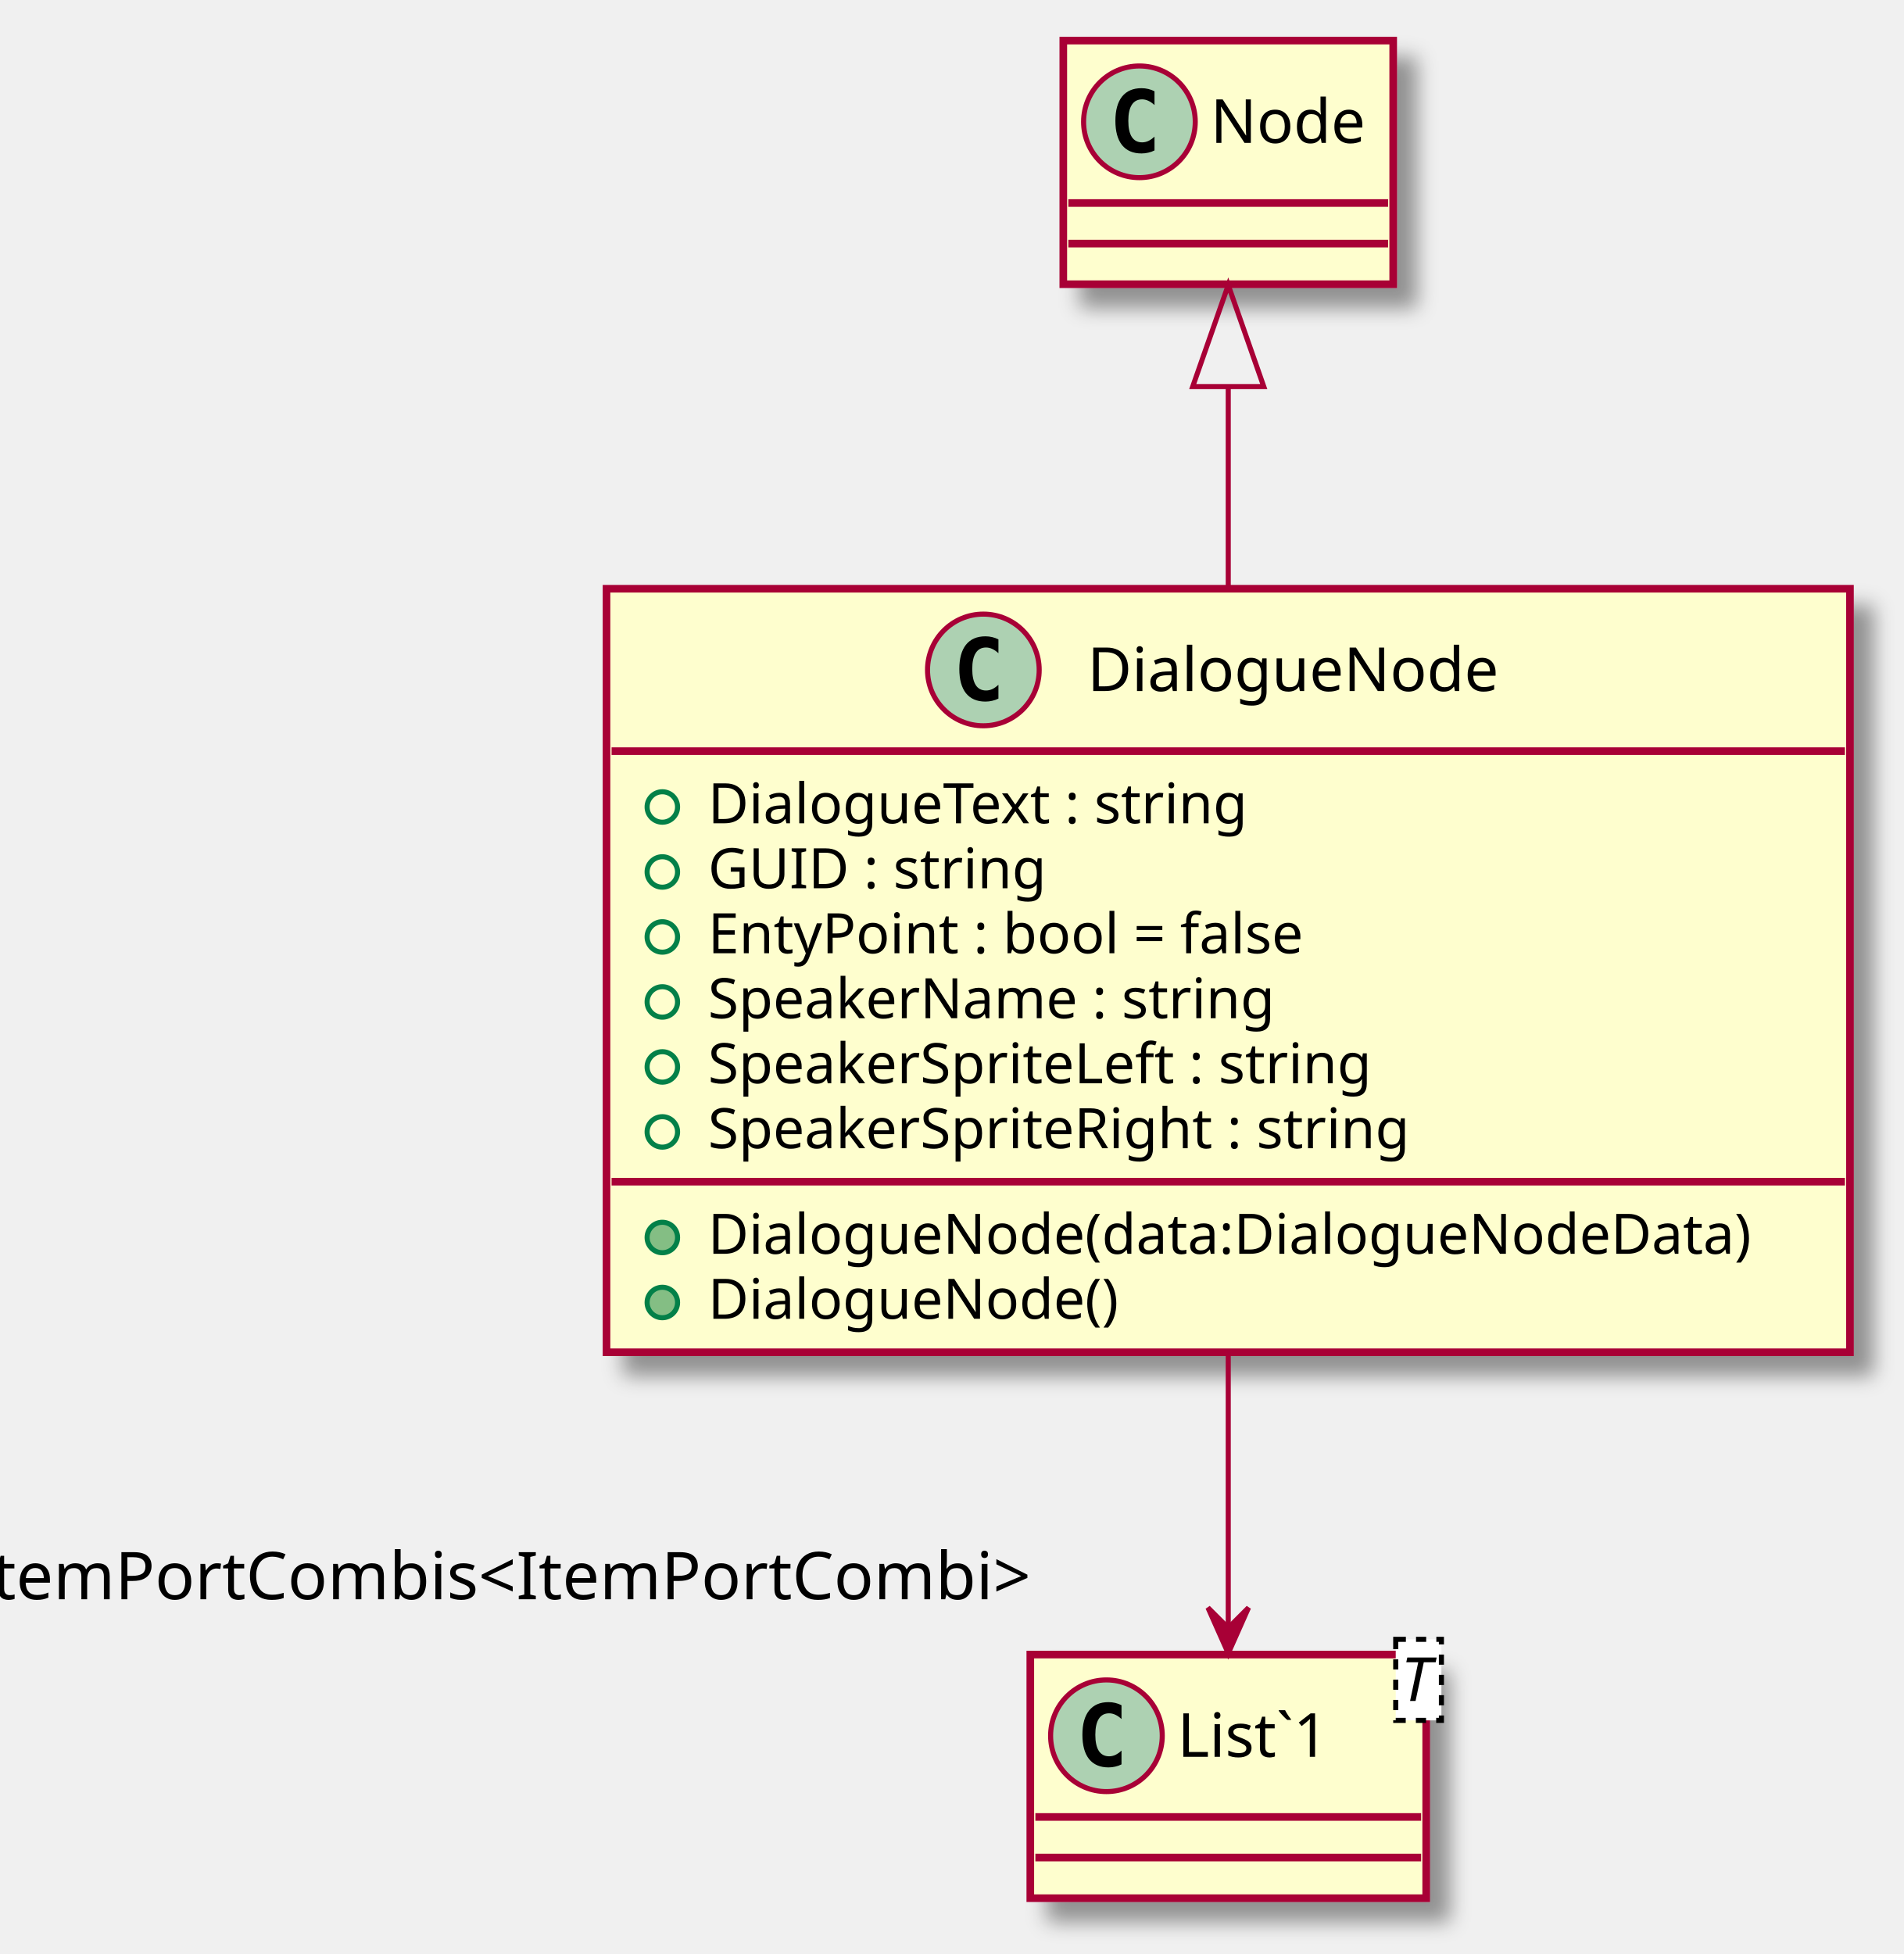
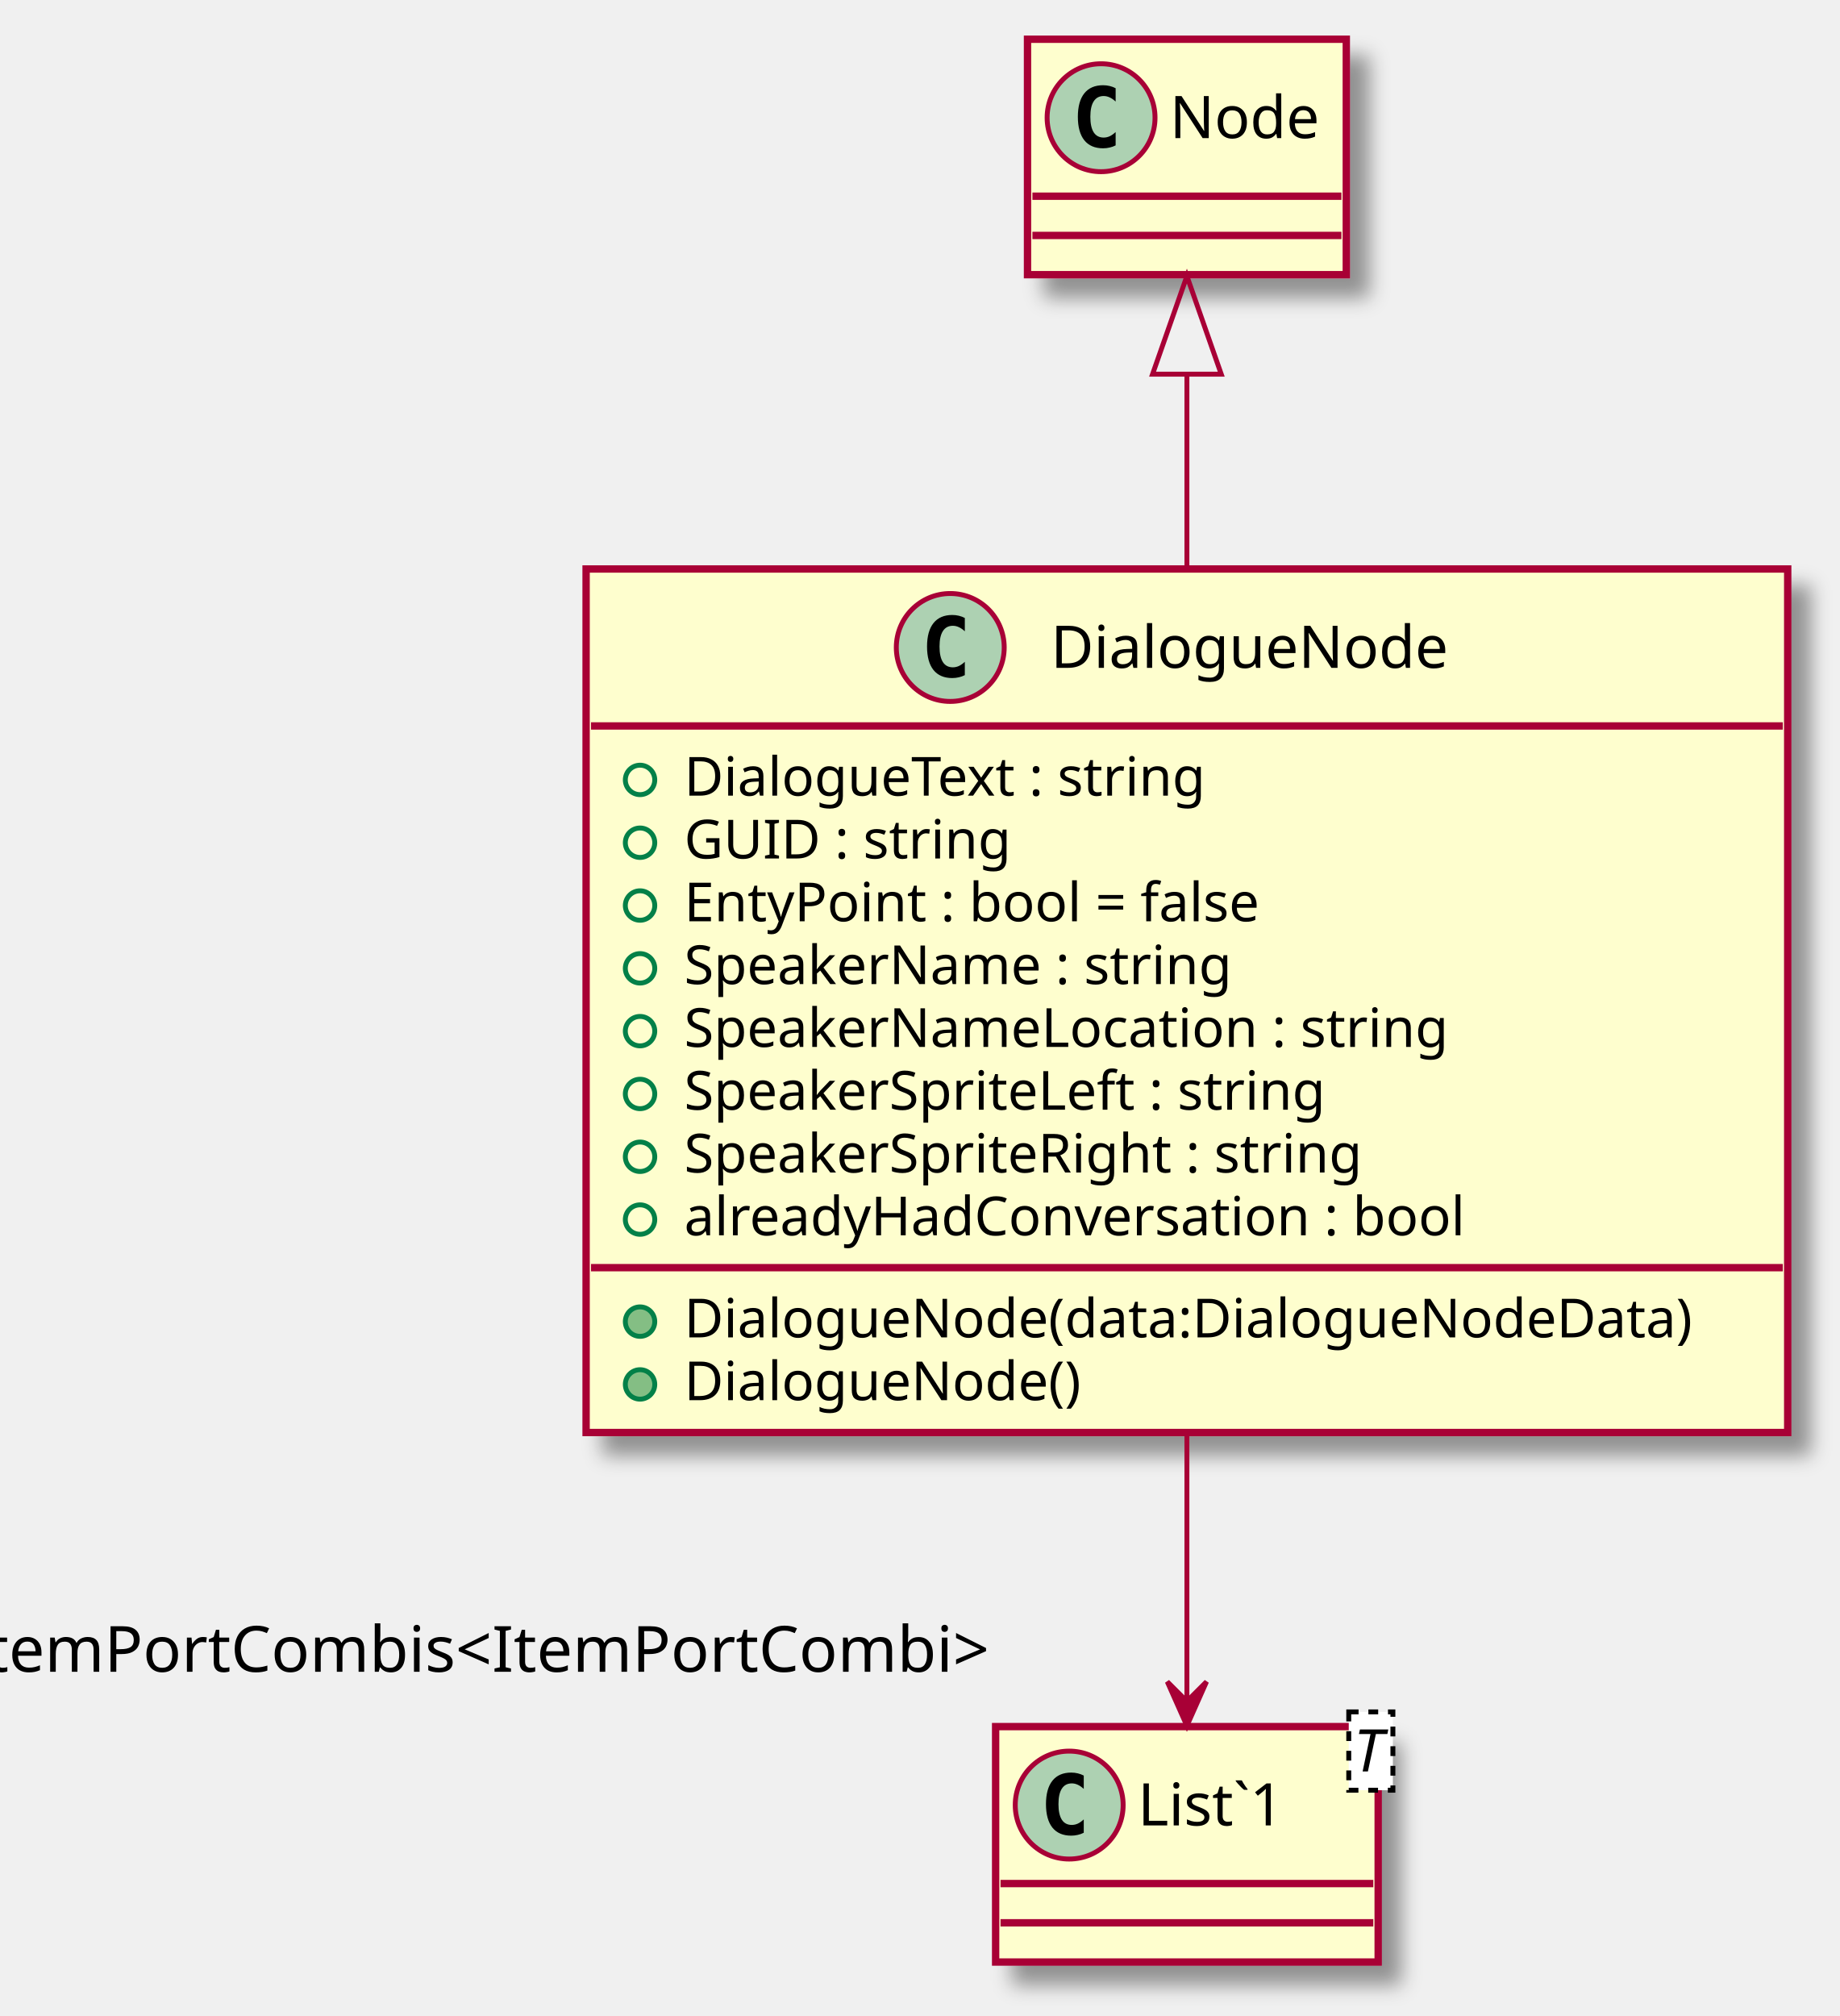
- <svg xmlns="http://www.w3.org/2000/svg" contentScriptType="application/ecmascript" contentStyleType="text/css" height="385px" preserveAspectRatio="none" style="width:375px;height:385px;" version="1.1" viewBox="0 0 375 385" width="375px" zoomAndPan="magnify">
+ <svg xmlns="http://www.w3.org/2000/svg" contentScriptType="application/ecmascript" contentStyleType="text/css" height="411px" preserveAspectRatio="none" style="width:375px;height:411px;" version="1.1" viewBox="0 0 375 411" width="375px" zoomAndPan="magnify">
  <defs>
-     <filter height="300%" id="fxhfpsnduh8zt" width="300%" x="-1" y="-1">
+     <filter height="300%" id="f1q0r1e88zyhb" width="300%" x="-1" y="-1">
      <feGaussianBlur result="blurOut" stdDeviation="2.0" />
      <feColorMatrix in="blurOut" result="blurOut2" type="matrix" values="0 0 0 0 0 0 0 0 0 0 0 0 0 0 0 0 0 0 .4 0" />
      <feOffset dx="4.0" dy="4.0" in="blurOut2" result="blurOut3" />
      <feBlend in="SourceGraphic" in2="blurOut3" mode="normal" />
    </filter>
  </defs>
  <g>
-     <rect fill="#FEFECE" filter="url(#fxhfpsnduh8zt)" height="150.438" id="DialogueNode" style="stroke: #A80036; stroke-width: 1.5;" width="245" x="119.5" y="116" />
+     <rect fill="#FEFECE" filter="url(#f1q0r1e88zyhb)" height="176.047" id="DialogueNode" style="stroke: #A80036; stroke-width: 1.5;" width="245" x="119.5" y="116" />
    <ellipse cx="193.75" cy="132" fill="#ADD1B2" rx="11" ry="11" style="stroke: #A80036; stroke-width: 1.0;" />
    <path d="M196.719,137.641 Q196.141,137.938 195.5,138.078 Q194.859,138.234 194.156,138.234 Q191.656,138.234 190.328,136.594 Q189.016,134.938 189.016,131.812 Q189.016,128.688 190.328,127.031 Q191.656,125.375 194.156,125.375 Q194.859,125.375 195.5,125.531 Q196.156,125.688 196.719,125.984 L196.719,128.703 Q196.094,128.125 195.5,127.859 Q194.906,127.578 194.281,127.578 Q192.938,127.578 192.25,128.656 Q191.562,129.719 191.562,131.812 Q191.562,133.906 192.25,134.984 Q192.938,136.047 194.281,136.047 Q194.906,136.047 195.5,135.781 Q196.094,135.5 196.719,134.922 L196.719,137.641 Z " />
    <text fill="#000000" font-family="sans-serif" font-size="12" lengthAdjust="spacingAndGlyphs" textLength="88" x="214.25" y="136.154">DialogueNode</text>
    <line style="stroke: #A80036; stroke-width: 1.5;" x1="120.5" x2="363.5" y1="148" y2="148" />
    <ellipse cx="130.5" cy="159" fill="none" rx="3" ry="3" style="stroke: #038048; stroke-width: 1.0;" />
    <text fill="#000000" font-family="sans-serif" font-size="11" lengthAdjust="spacingAndGlyphs" textLength="118" x="139.5" y="162.21">DialogueText : string</text>
    <ellipse cx="130.5" cy="171.805" fill="none" rx="3" ry="3" style="stroke: #038048; stroke-width: 1.0;" />
    <text fill="#000000" font-family="sans-serif" font-size="11" lengthAdjust="spacingAndGlyphs" textLength="73" x="139.5" y="175.015">GUID : string</text>
    <ellipse cx="130.5" cy="184.609" fill="none" rx="3" ry="3" style="stroke: #038048; stroke-width: 1.0;" />
    <text fill="#000000" font-family="sans-serif" font-size="11" lengthAdjust="spacingAndGlyphs" textLength="133" x="139.5" y="187.82">EntyPoint : bool = false</text>
    <ellipse cx="130.5" cy="197.414" fill="none" rx="3" ry="3" style="stroke: #038048; stroke-width: 1.0;" />
    <text fill="#000000" font-family="sans-serif" font-size="11" lengthAdjust="spacingAndGlyphs" textLength="125" x="139.5" y="200.625">SpeakerName : string</text>
    <ellipse cx="130.5" cy="210.219" fill="none" rx="3" ry="3" style="stroke: #038048; stroke-width: 1.0;" />
-     <text fill="#000000" font-family="sans-serif" font-size="11" lengthAdjust="spacingAndGlyphs" textLength="147" x="139.5" y="213.429">SpeakerSpriteLeft : string</text>
+     <text fill="#000000" font-family="sans-serif" font-size="11" lengthAdjust="spacingAndGlyphs" textLength="172" x="139.5" y="213.429">SpeakerNameLocation : string</text>
    <ellipse cx="130.5" cy="223.023" fill="none" rx="3" ry="3" style="stroke: #038048; stroke-width: 1.0;" />
-     <text fill="#000000" font-family="sans-serif" font-size="11" lengthAdjust="spacingAndGlyphs" textLength="154" x="139.5" y="226.234">SpeakerSpriteRight : string</text>
-     <line style="stroke: #A80036; stroke-width: 1.5;" x1="120.5" x2="363.5" y1="232.828" y2="232.828" />
-     <ellipse cx="130.5" cy="243.828" fill="#84BE84" rx="3" ry="3" style="stroke: #038048; stroke-width: 1.0;" />
-     <text fill="#000000" font-family="sans-serif" font-size="11" lengthAdjust="spacingAndGlyphs" textLength="219" x="139.5" y="247.039">DialogueNode(data:DialogueNodeData)</text>
-     <ellipse cx="130.5" cy="256.633" fill="#84BE84" rx="3" ry="3" style="stroke: #038048; stroke-width: 1.0;" />
-     <text fill="#000000" font-family="sans-serif" font-size="11" lengthAdjust="spacingAndGlyphs" textLength="86" x="139.5" y="259.843">DialogueNode()</text>
-     <rect fill="#FEFECE" filter="url(#fxhfpsnduh8zt)" height="48" id="List`1" style="stroke: #A80036; stroke-width: 1.5;" width="78" x="203" y="326" />
-     <ellipse cx="218" cy="342" fill="#ADD1B2" rx="11" ry="11" style="stroke: #A80036; stroke-width: 1.0;" />
-     <path d="M220.969,347.641 Q220.391,347.938 219.75,348.078 Q219.109,348.234 218.406,348.234 Q215.906,348.234 214.578,346.594 Q213.266,344.938 213.266,341.812 Q213.266,338.688 214.578,337.031 Q215.906,335.375 218.406,335.375 Q219.109,335.375 219.75,335.531 Q220.406,335.688 220.969,335.984 L220.969,338.703 Q220.344,338.125 219.75,337.859 Q219.156,337.578 218.531,337.578 Q217.188,337.578 216.5,338.656 Q215.812,339.719 215.812,341.812 Q215.812,343.906 216.5,344.984 Q217.188,346.047 218.531,346.047 Q219.156,346.047 219.75,345.781 Q220.344,345.5 220.969,344.922 L220.969,347.641 Z " />
-     <text fill="#000000" font-family="sans-serif" font-size="12" lengthAdjust="spacingAndGlyphs" textLength="35" x="232" y="346.154">List`1</text>
-     <rect fill="#FFFFFF" height="15.969" style="stroke: #000000; stroke-width: 1.0; stroke-dasharray: 2.0,2.0;" width="9" x="275" y="323" />
-     <text fill="#000000" font-family="sans-serif" font-size="12" font-style="italic" lengthAdjust="spacingAndGlyphs" textLength="7" x="276" y="335.139">T</text>
-     <line style="stroke: #A80036; stroke-width: 1.5;" x1="204" x2="280" y1="358" y2="358" />
-     <line style="stroke: #A80036; stroke-width: 1.5;" x1="204" x2="280" y1="366" y2="366" />
-     <rect fill="#FEFECE" filter="url(#fxhfpsnduh8zt)" height="48" id="Node" style="stroke: #A80036; stroke-width: 1.5;" width="65" x="209.5" y="8" />
+     <text fill="#000000" font-family="sans-serif" font-size="11" lengthAdjust="spacingAndGlyphs" textLength="147" x="139.5" y="226.234">SpeakerSpriteLeft : string</text>
+     <ellipse cx="130.5" cy="235.828" fill="none" rx="3" ry="3" style="stroke: #038048; stroke-width: 1.0;" />
+     <text fill="#000000" font-family="sans-serif" font-size="11" lengthAdjust="spacingAndGlyphs" textLength="154" x="139.5" y="239.039">SpeakerSpriteRight : string</text>
+     <ellipse cx="130.5" cy="248.633" fill="none" rx="3" ry="3" style="stroke: #038048; stroke-width: 1.0;" />
+     <text fill="#000000" font-family="sans-serif" font-size="11" lengthAdjust="spacingAndGlyphs" textLength="175" x="139.5" y="251.843">alreadyHadConversation : bool</text>
+     <line style="stroke: #A80036; stroke-width: 1.5;" x1="120.5" x2="363.5" y1="258.438" y2="258.438" />
+     <ellipse cx="130.5" cy="269.438" fill="#84BE84" rx="3" ry="3" style="stroke: #038048; stroke-width: 1.0;" />
+     <text fill="#000000" font-family="sans-serif" font-size="11" lengthAdjust="spacingAndGlyphs" textLength="219" x="139.5" y="272.648">DialogueNode(data:DialogueNodeData)</text>
+     <ellipse cx="130.5" cy="282.242" fill="#84BE84" rx="3" ry="3" style="stroke: #038048; stroke-width: 1.0;" />
+     <text fill="#000000" font-family="sans-serif" font-size="11" lengthAdjust="spacingAndGlyphs" textLength="86" x="139.5" y="285.453">DialogueNode()</text>
+     <rect fill="#FEFECE" filter="url(#f1q0r1e88zyhb)" height="48" id="List`1" style="stroke: #A80036; stroke-width: 1.5;" width="78" x="203" y="352" />
+     <ellipse cx="218" cy="368" fill="#ADD1B2" rx="11" ry="11" style="stroke: #A80036; stroke-width: 1.0;" />
+     <path d="M220.969,373.641 Q220.391,373.938 219.75,374.078 Q219.109,374.234 218.406,374.234 Q215.906,374.234 214.578,372.594 Q213.266,370.938 213.266,367.812 Q213.266,364.688 214.578,363.031 Q215.906,361.375 218.406,361.375 Q219.109,361.375 219.75,361.531 Q220.406,361.688 220.969,361.984 L220.969,364.703 Q220.344,364.125 219.75,363.859 Q219.156,363.578 218.531,363.578 Q217.188,363.578 216.5,364.656 Q215.812,365.719 215.812,367.812 Q215.812,369.906 216.5,370.984 Q217.188,372.047 218.531,372.047 Q219.156,372.047 219.75,371.781 Q220.344,371.5 220.969,370.922 L220.969,373.641 Z " />
+     <text fill="#000000" font-family="sans-serif" font-size="12" lengthAdjust="spacingAndGlyphs" textLength="35" x="232" y="372.154">List`1</text>
+     <rect fill="#FFFFFF" height="15.969" style="stroke: #000000; stroke-width: 1.0; stroke-dasharray: 2.0,2.0;" width="9" x="275" y="349" />
+     <text fill="#000000" font-family="sans-serif" font-size="12" font-style="italic" lengthAdjust="spacingAndGlyphs" textLength="7" x="276" y="361.139">T</text>
+     <line style="stroke: #A80036; stroke-width: 1.5;" x1="204" x2="280" y1="384" y2="384" />
+     <line style="stroke: #A80036; stroke-width: 1.5;" x1="204" x2="280" y1="392" y2="392" />
+     <rect fill="#FEFECE" filter="url(#f1q0r1e88zyhb)" height="48" id="Node" style="stroke: #A80036; stroke-width: 1.5;" width="65" x="209.5" y="8" />
    <ellipse cx="224.5" cy="24" fill="#ADD1B2" rx="11" ry="11" style="stroke: #A80036; stroke-width: 1.0;" />
    <path d="M227.469,29.641 Q226.891,29.938 226.25,30.078 Q225.609,30.234 224.906,30.234 Q222.406,30.234 221.078,28.594 Q219.766,26.938 219.766,23.812 Q219.766,20.688 221.078,19.031 Q222.406,17.375 224.906,17.375 Q225.609,17.375 226.25,17.531 Q226.906,17.688 227.469,17.984 L227.469,20.703 Q226.844,20.125 226.25,19.859 Q225.656,19.578 225.031,19.578 Q223.688,19.578 223,20.656 Q222.312,21.719 222.312,23.812 Q222.312,25.906 223,26.984 Q223.688,28.047 225.031,28.047 Q225.656,28.047 226.25,27.781 Q226.844,27.5 227.469,26.922 L227.469,29.641 Z " />
    <text fill="#000000" font-family="sans-serif" font-size="12" lengthAdjust="spacingAndGlyphs" textLength="33" x="238.5" y="28.154">Node</text>
    <line style="stroke: #A80036; stroke-width: 1.5;" x1="210.5" x2="273.5" y1="40" y2="40" />
    <line style="stroke: #A80036; stroke-width: 1.5;" x1="210.5" x2="273.5" y1="48" y2="48" />
-     <path d="M242,76.38 C242,88.67 242,102.4 242,115.96 " fill="none" id="Node&lt;-DialogueNode" style="stroke: #A80036; stroke-width: 1.0;" />
-     <polygon fill="none" points="235,76.17,242,56.17,249,76.17,235,76.17" style="stroke: #A80036; stroke-width: 1.0;" />
-     <path d="M242,266.36 C242,285.73 242,305.44 242,320.74 " fill="none" id="DialogueNode-&gt;List`1" style="stroke: #A80036; stroke-width: 1.0;" />
-     <polygon fill="#A80036" points="242,325.76,246,316.76,242,320.76,238,316.76,242,325.76" style="stroke: #A80036; stroke-width: 1.0;" />
-     <text fill="#000000" font-family="sans-serif" font-size="13" lengthAdjust="spacingAndGlyphs" textLength="221" x="-5.934" y="315.106">ItemPortCombis&lt;ItemPortCombi&gt;</text>
+     <path d="M242,76.71 C242,88.77 242,102.3 242,115.9 " fill="none" id="Node&lt;-DialogueNode" style="stroke: #A80036; stroke-width: 1.0;" />
+     <polygon fill="none" points="235,76.28,242,56.28,249,76.28,235,76.28" style="stroke: #A80036; stroke-width: 1.0;" />
+     <path d="M242,292.49 C242,312.05 242,331.44 242,346.5 " fill="none" id="DialogueNode-&gt;List`1" style="stroke: #A80036; stroke-width: 1.0;" />
+     <polygon fill="#A80036" points="242,351.85,246,342.85,242,346.85,238,342.85,242,351.85" style="stroke: #A80036; stroke-width: 1.0;" />
+     <text fill="#000000" font-family="sans-serif" font-size="13" lengthAdjust="spacingAndGlyphs" textLength="221" x="-7.316" y="340.824">ItemPortCombis&lt;ItemPortCombi&gt;</text>
  </g>
</svg>
